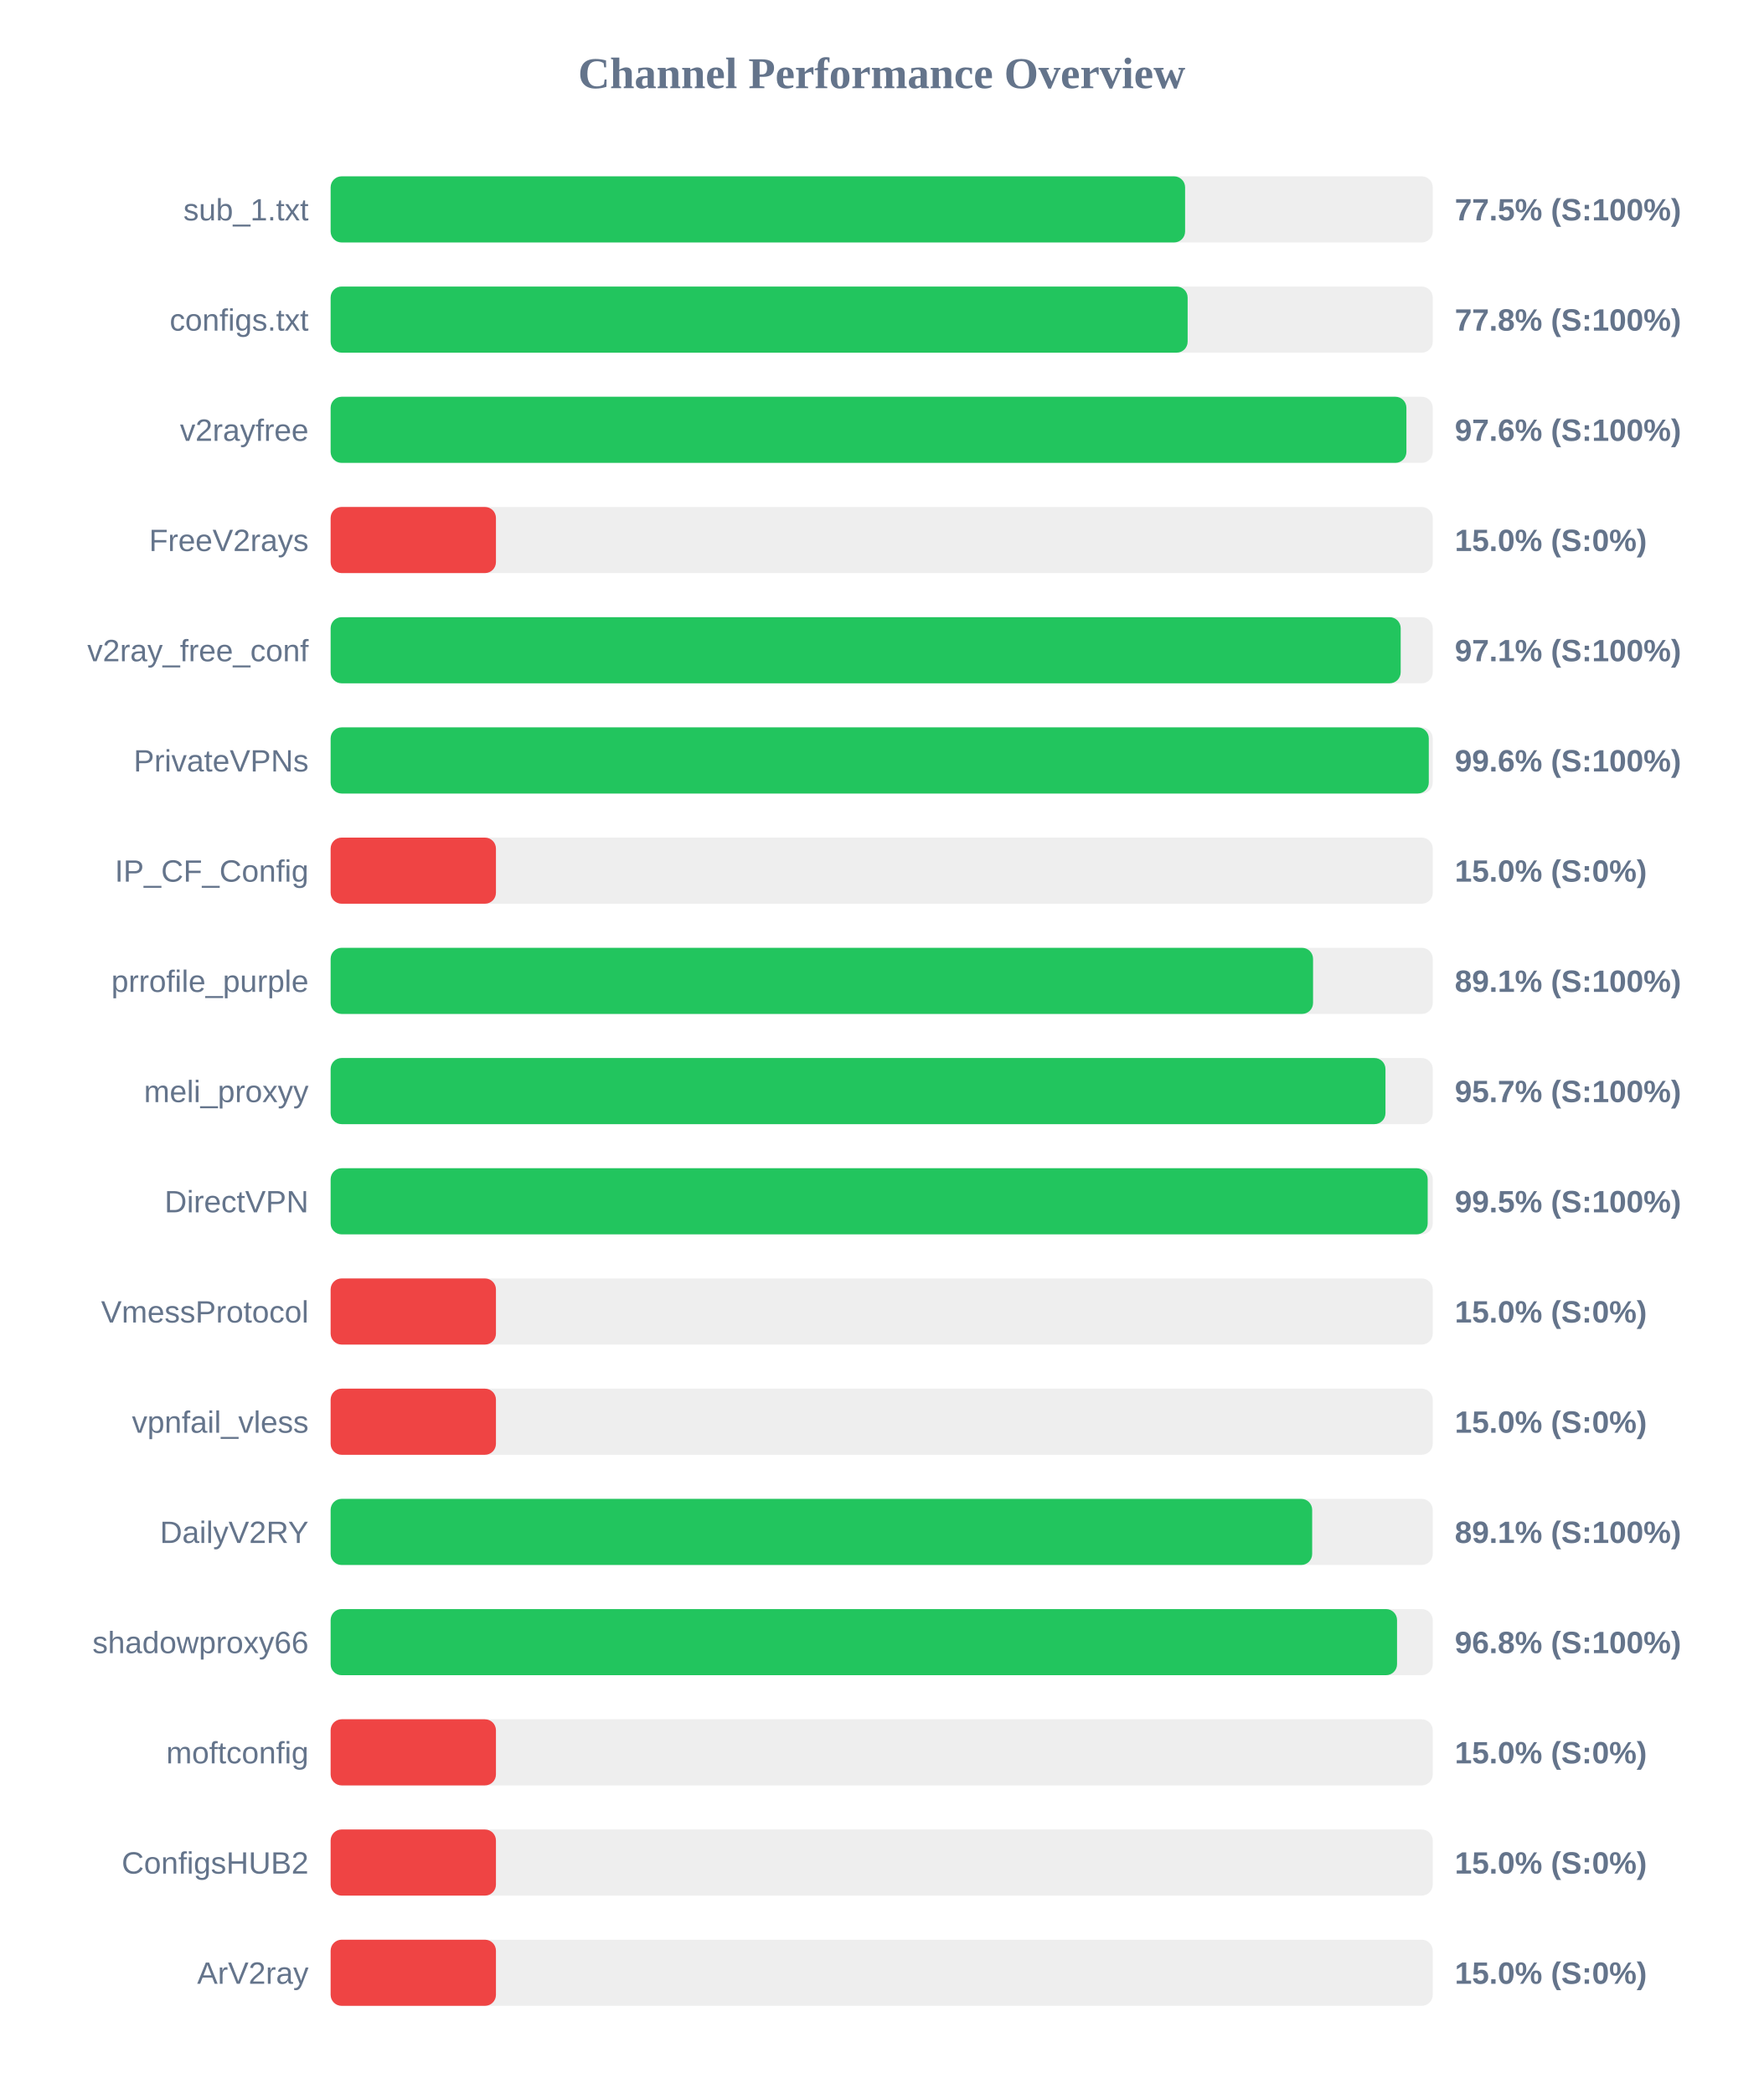
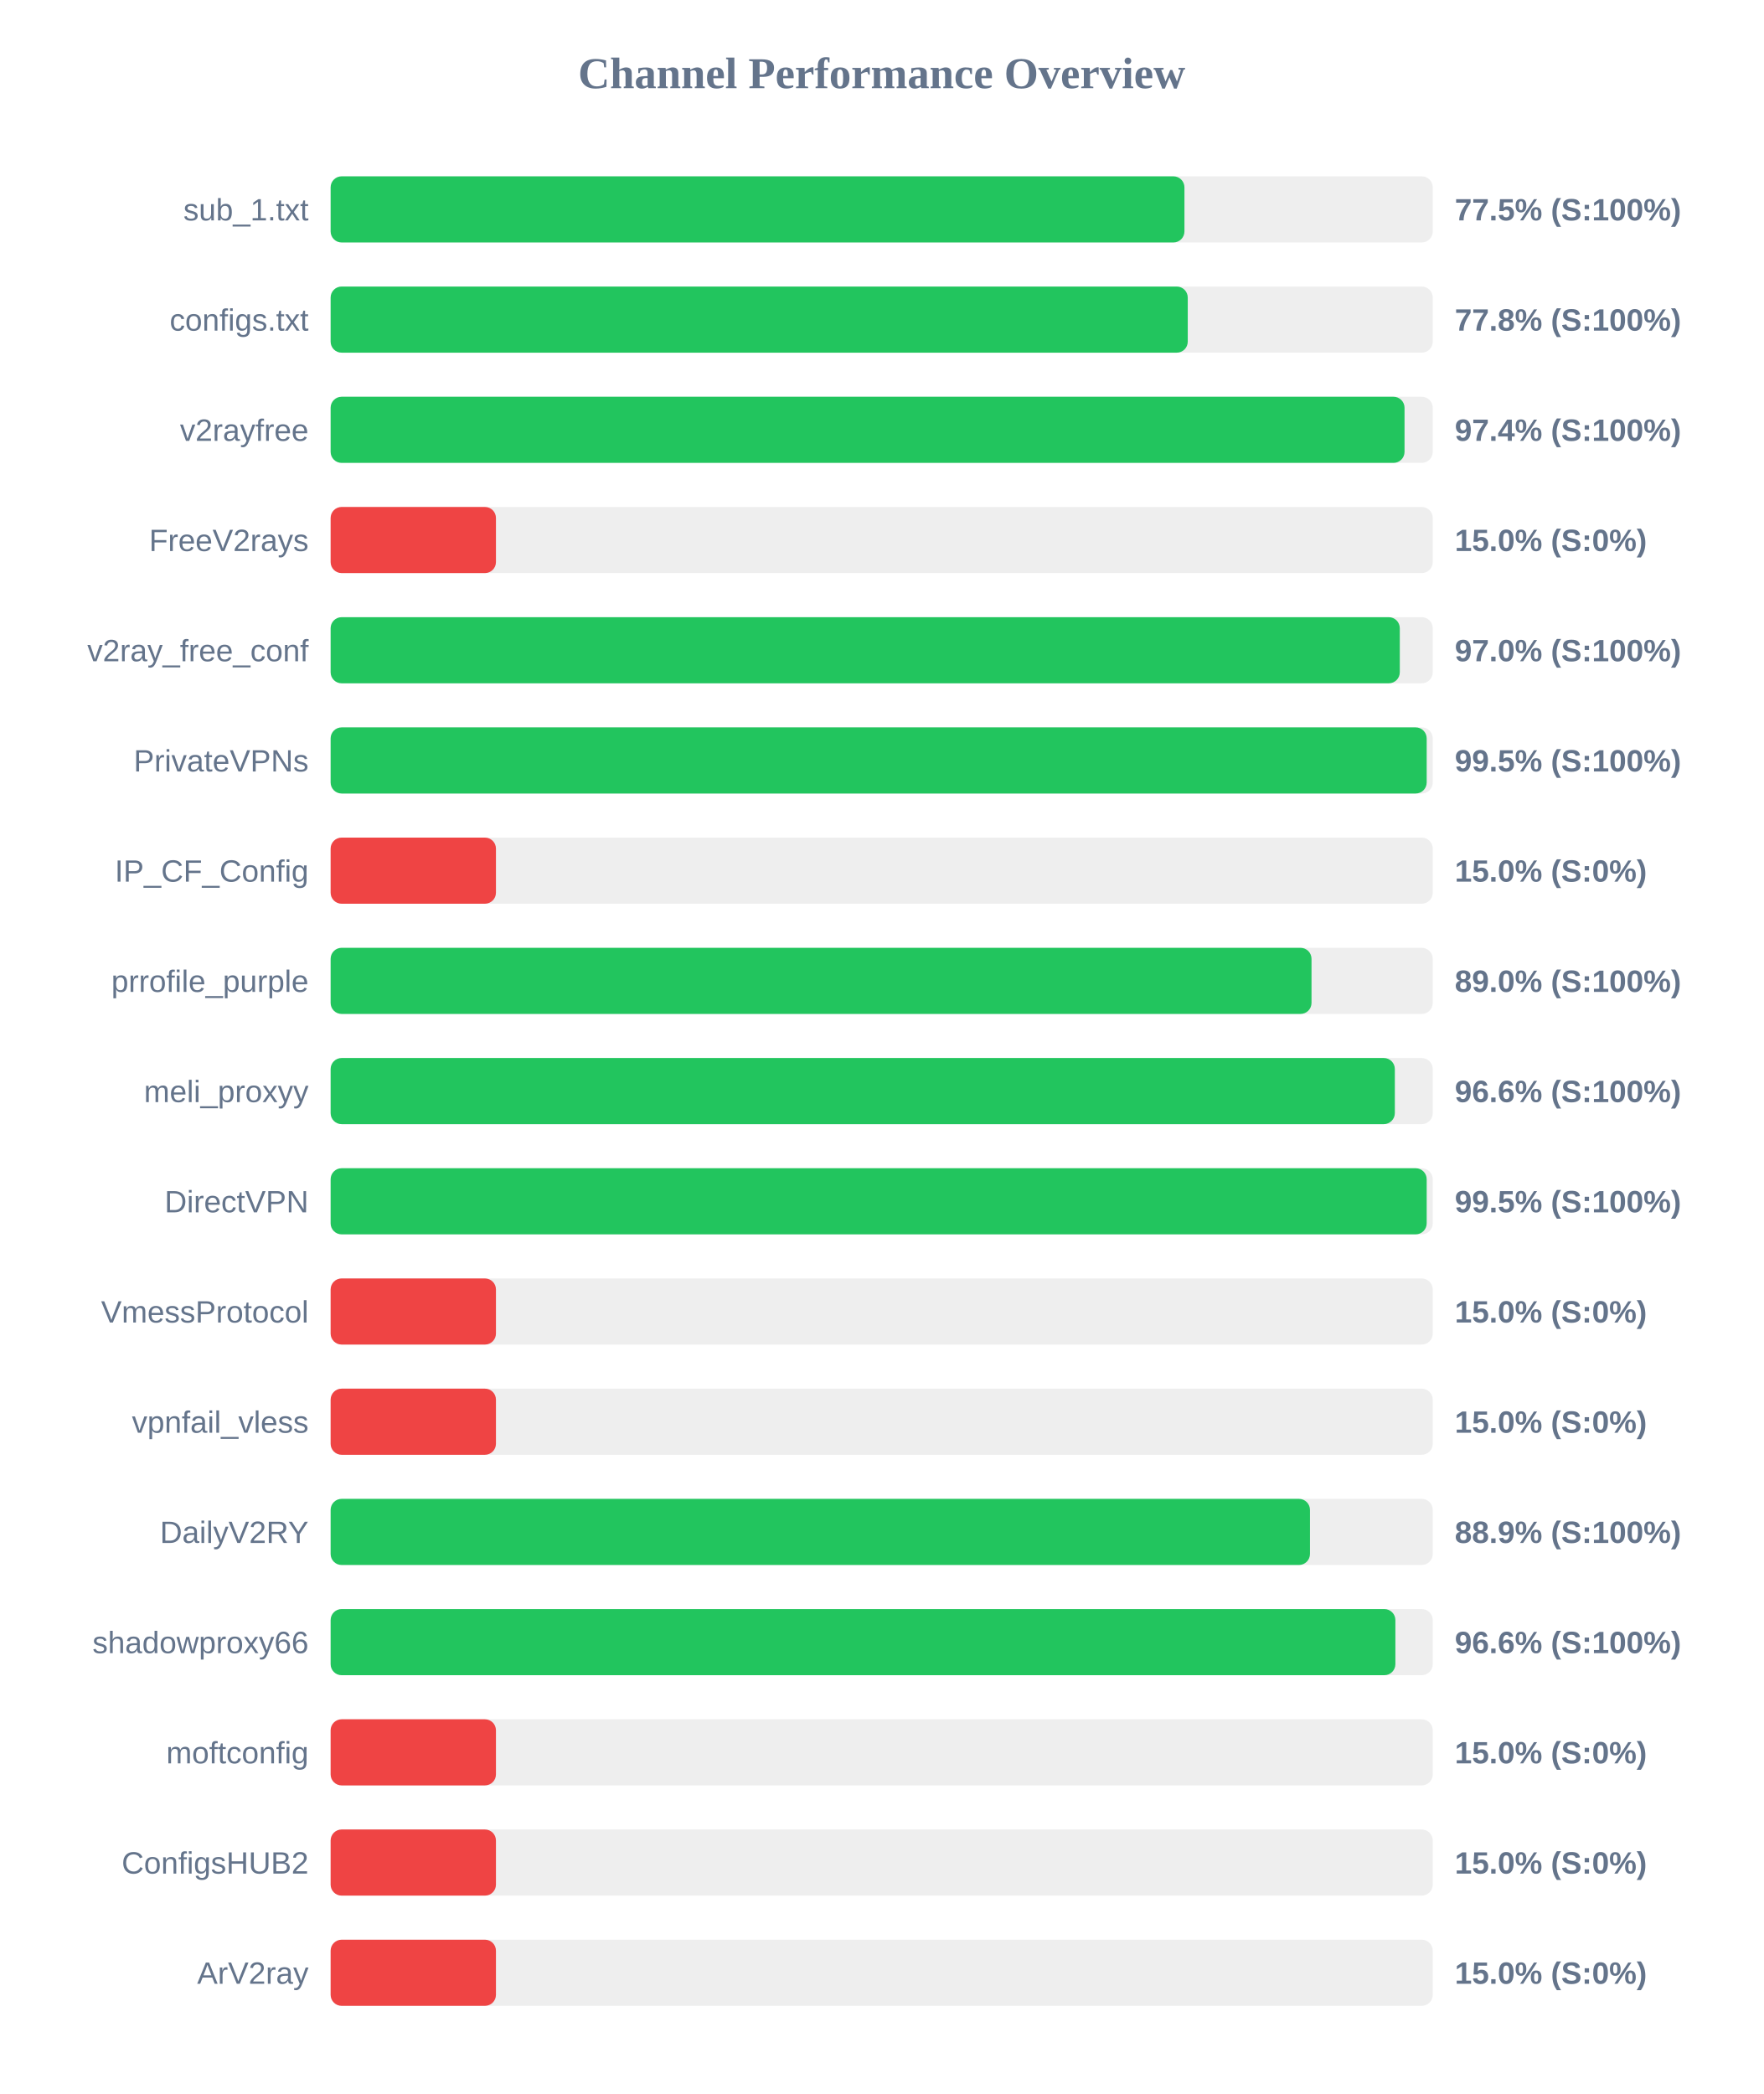
<svg xmlns="http://www.w3.org/2000/svg" width="800" height="950" version="1.1">
  <style>
        .row { font: 14px Arial; fill: #64748b; }
        .score { font: bold 14px Arial; fill: #64748b; }
    </style>
  <text x="400" y="40" text-anchor="middle" font-size="20px" font-weight="bold" fill="#64748b">Channel Performance Overview</text>
  <rect x="150" y="80" width="500" height="30" fill="#eee" rx="5" />
-   <rect x="150" y="80" width="387.65" height="30" fill="#22c55e" rx="5" />
+   <rect x="150" y="80" width="387.35" height="30" fill="#22c55e" rx="5" />
  <text x="140" y="100" text-anchor="end" class="row">sub_1.txt</text>
  <text x="660" y="100" text-anchor="start" class="score">77.5% (S:100%)</text>
  <rect x="150" y="130" width="500" height="30" fill="#eee" rx="5" />
-   <rect x="150" y="130" width="388.8" height="30" fill="#22c55e" rx="5" />
+   <rect x="150" y="130" width="388.85" height="30" fill="#22c55e" rx="5" />
  <text x="140" y="150" text-anchor="end" class="row">configs.txt</text>
  <text x="660" y="150" text-anchor="start" class="score">77.8% (S:100%)</text>
  <rect x="150" y="180" width="500" height="30" fill="#eee" rx="5" />
-   <rect x="150" y="180" width="488.05" height="30" fill="#22c55e" rx="5" />
+   <rect x="150" y="180" width="487.2" height="30" fill="#22c55e" rx="5" />
  <text x="140" y="200" text-anchor="end" class="row">v2rayfree</text>
-   <text x="660" y="200" text-anchor="start" class="score">97.6% (S:100%)</text>
+   <text x="660" y="200" text-anchor="start" class="score">97.4% (S:100%)</text>
  <rect x="150" y="230" width="500" height="30" fill="#eee" rx="5" />
  <rect x="150" y="230" width="75.0" height="30" fill="#ef4444" rx="5" />
  <text x="140" y="250" text-anchor="end" class="row">FreeV2rays</text>
  <text x="660" y="250" text-anchor="start" class="score">15.0% (S:0%)</text>
  <rect x="150" y="280" width="500" height="30" fill="#eee" rx="5" />
-   <rect x="150" y="280" width="485.45" height="30" fill="#22c55e" rx="5" />
+   <rect x="150" y="280" width="485.05" height="30" fill="#22c55e" rx="5" />
  <text x="140" y="300" text-anchor="end" class="row">v2ray_free_conf</text>
-   <text x="660" y="300" text-anchor="start" class="score">97.1% (S:100%)</text>
+   <text x="660" y="300" text-anchor="start" class="score">97.0% (S:100%)</text>
  <rect x="150" y="330" width="500" height="30" fill="#eee" rx="5" />
-   <rect x="150" y="330" width="498.2" height="30" fill="#22c55e" rx="5" />
+   <rect x="150" y="330" width="497.25" height="30" fill="#22c55e" rx="5" />
  <text x="140" y="350" text-anchor="end" class="row">PrivateVPNs</text>
-   <text x="660" y="350" text-anchor="start" class="score">99.6% (S:100%)</text>
+   <text x="660" y="350" text-anchor="start" class="score">99.5% (S:100%)</text>
  <rect x="150" y="380" width="500" height="30" fill="#eee" rx="5" />
  <rect x="150" y="380" width="75.0" height="30" fill="#ef4444" rx="5" />
  <text x="140" y="400" text-anchor="end" class="row">IP_CF_Config</text>
  <text x="660" y="400" text-anchor="start" class="score">15.0% (S:0%)</text>
  <rect x="150" y="430" width="500" height="30" fill="#eee" rx="5" />
-   <rect x="150" y="430" width="445.7" height="30" fill="#22c55e" rx="5" />
+   <rect x="150" y="430" width="445.0" height="30" fill="#22c55e" rx="5" />
  <text x="140" y="450" text-anchor="end" class="row">prrofile_purple</text>
-   <text x="660" y="450" text-anchor="start" class="score">89.1% (S:100%)</text>
+   <text x="660" y="450" text-anchor="start" class="score">89.0% (S:100%)</text>
  <rect x="150" y="480" width="500" height="30" fill="#eee" rx="5" />
-   <rect x="150" y="480" width="478.55" height="30" fill="#22c55e" rx="5" />
+   <rect x="150" y="480" width="482.8" height="30" fill="#22c55e" rx="5" />
  <text x="140" y="500" text-anchor="end" class="row">meli_proxyy</text>
-   <text x="660" y="500" text-anchor="start" class="score">95.7% (S:100%)</text>
+   <text x="660" y="500" text-anchor="start" class="score">96.6% (S:100%)</text>
  <rect x="150" y="530" width="500" height="30" fill="#eee" rx="5" />
-   <rect x="150" y="530" width="497.7" height="30" fill="#22c55e" rx="5" />
+   <rect x="150" y="530" width="497.25" height="30" fill="#22c55e" rx="5" />
  <text x="140" y="550" text-anchor="end" class="row">DirectVPN</text>
  <text x="660" y="550" text-anchor="start" class="score">99.5% (S:100%)</text>
  <rect x="150" y="580" width="500" height="30" fill="#eee" rx="5" />
  <rect x="150" y="580" width="75.0" height="30" fill="#ef4444" rx="5" />
  <text x="140" y="600" text-anchor="end" class="row">VmessProtocol</text>
  <text x="660" y="600" text-anchor="start" class="score">15.0% (S:0%)</text>
  <rect x="150" y="630" width="500" height="30" fill="#eee" rx="5" />
  <rect x="150" y="630" width="75.0" height="30" fill="#ef4444" rx="5" />
  <text x="140" y="650" text-anchor="end" class="row">vpnfail_vless</text>
  <text x="660" y="650" text-anchor="start" class="score">15.0% (S:0%)</text>
  <rect x="150" y="680" width="500" height="30" fill="#eee" rx="5" />
-   <rect x="150" y="680" width="445.3" height="30" fill="#22c55e" rx="5" />
+   <rect x="150" y="680" width="444.3" height="30" fill="#22c55e" rx="5" />
  <text x="140" y="700" text-anchor="end" class="row">DailyV2RY</text>
-   <text x="660" y="700" text-anchor="start" class="score">89.1% (S:100%)</text>
+   <text x="660" y="700" text-anchor="start" class="score">88.9% (S:100%)</text>
  <rect x="150" y="730" width="500" height="30" fill="#eee" rx="5" />
-   <rect x="150" y="730" width="483.8" height="30" fill="#22c55e" rx="5" />
+   <rect x="150" y="730" width="483.05" height="30" fill="#22c55e" rx="5" />
  <text x="140" y="750" text-anchor="end" class="row">shadowproxy66</text>
-   <text x="660" y="750" text-anchor="start" class="score">96.8% (S:100%)</text>
+   <text x="660" y="750" text-anchor="start" class="score">96.6% (S:100%)</text>
  <rect x="150" y="780" width="500" height="30" fill="#eee" rx="5" />
  <rect x="150" y="780" width="75.0" height="30" fill="#ef4444" rx="5" />
  <text x="140" y="800" text-anchor="end" class="row">moftconfig</text>
  <text x="660" y="800" text-anchor="start" class="score">15.0% (S:0%)</text>
  <rect x="150" y="830" width="500" height="30" fill="#eee" rx="5" />
  <rect x="150" y="830" width="75.0" height="30" fill="#ef4444" rx="5" />
  <text x="140" y="850" text-anchor="end" class="row">ConfigsHUB2</text>
  <text x="660" y="850" text-anchor="start" class="score">15.0% (S:0%)</text>
  <rect x="150" y="880" width="500" height="30" fill="#eee" rx="5" />
  <rect x="150" y="880" width="75.0" height="30" fill="#ef4444" rx="5" />
  <text x="140" y="900" text-anchor="end" class="row">ArV2ray</text>
  <text x="660" y="900" text-anchor="start" class="score">15.0% (S:0%)</text>
</svg>
